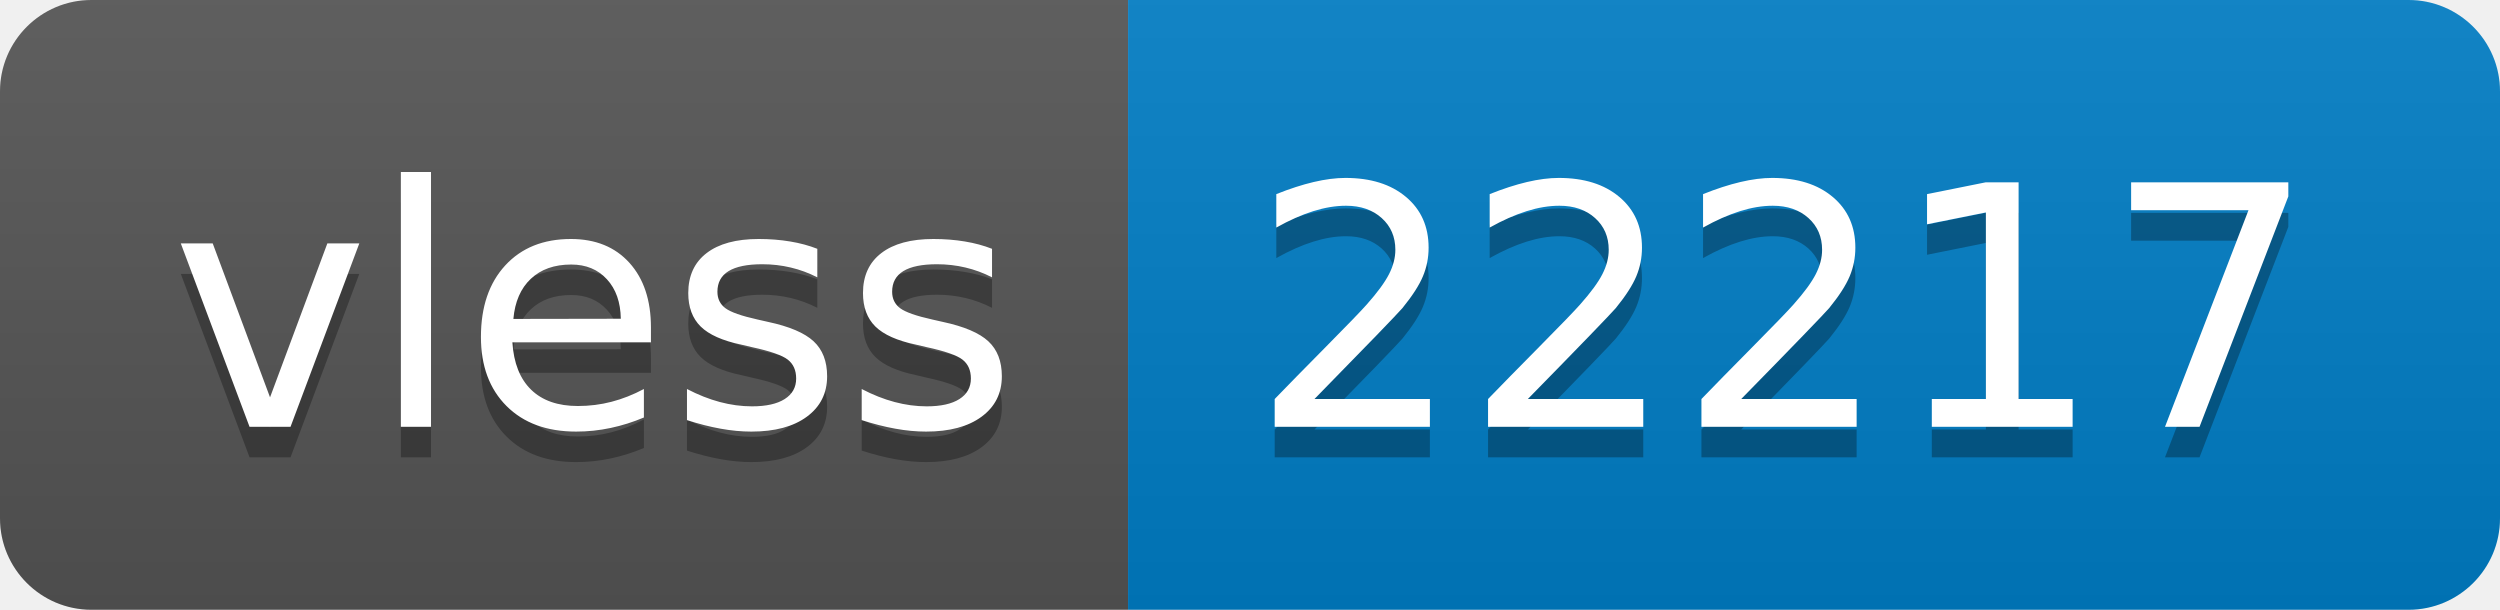
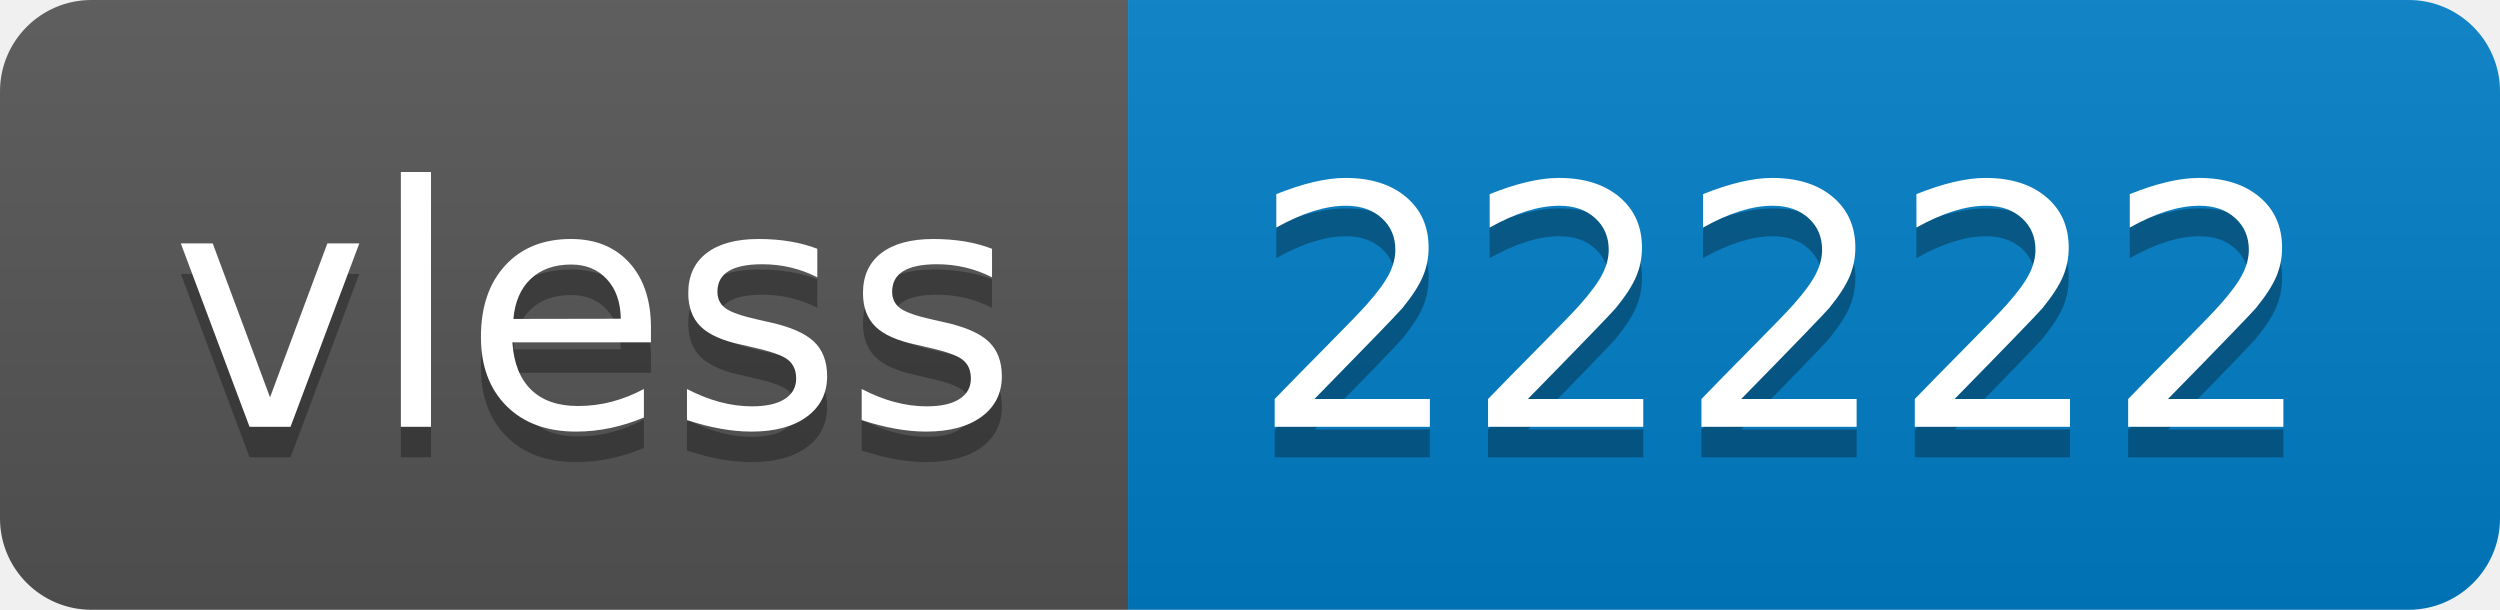
- <svg xmlns="http://www.w3.org/2000/svg" width="82" height="20" role="img" aria-label="vless: 22217">
+ <svg xmlns="http://www.w3.org/2000/svg" width="82" height="20" role="img" aria-label="vless: 22222">
  <linearGradient id="s" x2="0" y2="100%">
    <stop offset="0" stop-color="#bbb" stop-opacity=".1" />
    <stop offset="1" stop-opacity=".1" />
  </linearGradient>
  <clipPath id="r">
    <rect width="82" height="20" rx="3" fill="#fff" />
  </clipPath>
  <g clip-path="url(#r)">
    <rect width="37" height="20" fill="#555" />
    <rect x="37" width="45" height="20" fill="#007ec6" />
    <rect width="82" height="20" fill="url(#s)" />
  </g>
  <g fill="#fff" text-anchor="middle" font-family="Verdana,Geneva,DejaVu Sans,sans-serif" text-rendering="geometricPrecision" font-size="110">
    <text aria-hidden="true" x="195" y="150" fill="#010101" fill-opacity=".3" transform="scale(.1)" textLength="270">vless</text>
    <text x="195" y="140" transform="scale(.1)" fill="#fff" textLength="270">vless</text>
-     <text aria-hidden="true" x="585" y="150" fill="#010101" fill-opacity=".3" transform="scale(.1)" textLength="350">22217</text>
-     <text x="585" y="140" transform="scale(.1)" fill="#fff" textLength="350">22217</text>
+     <text aria-hidden="true" x="585" y="150" fill="#010101" fill-opacity=".3" transform="scale(.1)" textLength="350">22222</text>
+     <text x="585" y="140" transform="scale(.1)" fill="#fff" textLength="350">22222</text>
  </g>
</svg>
